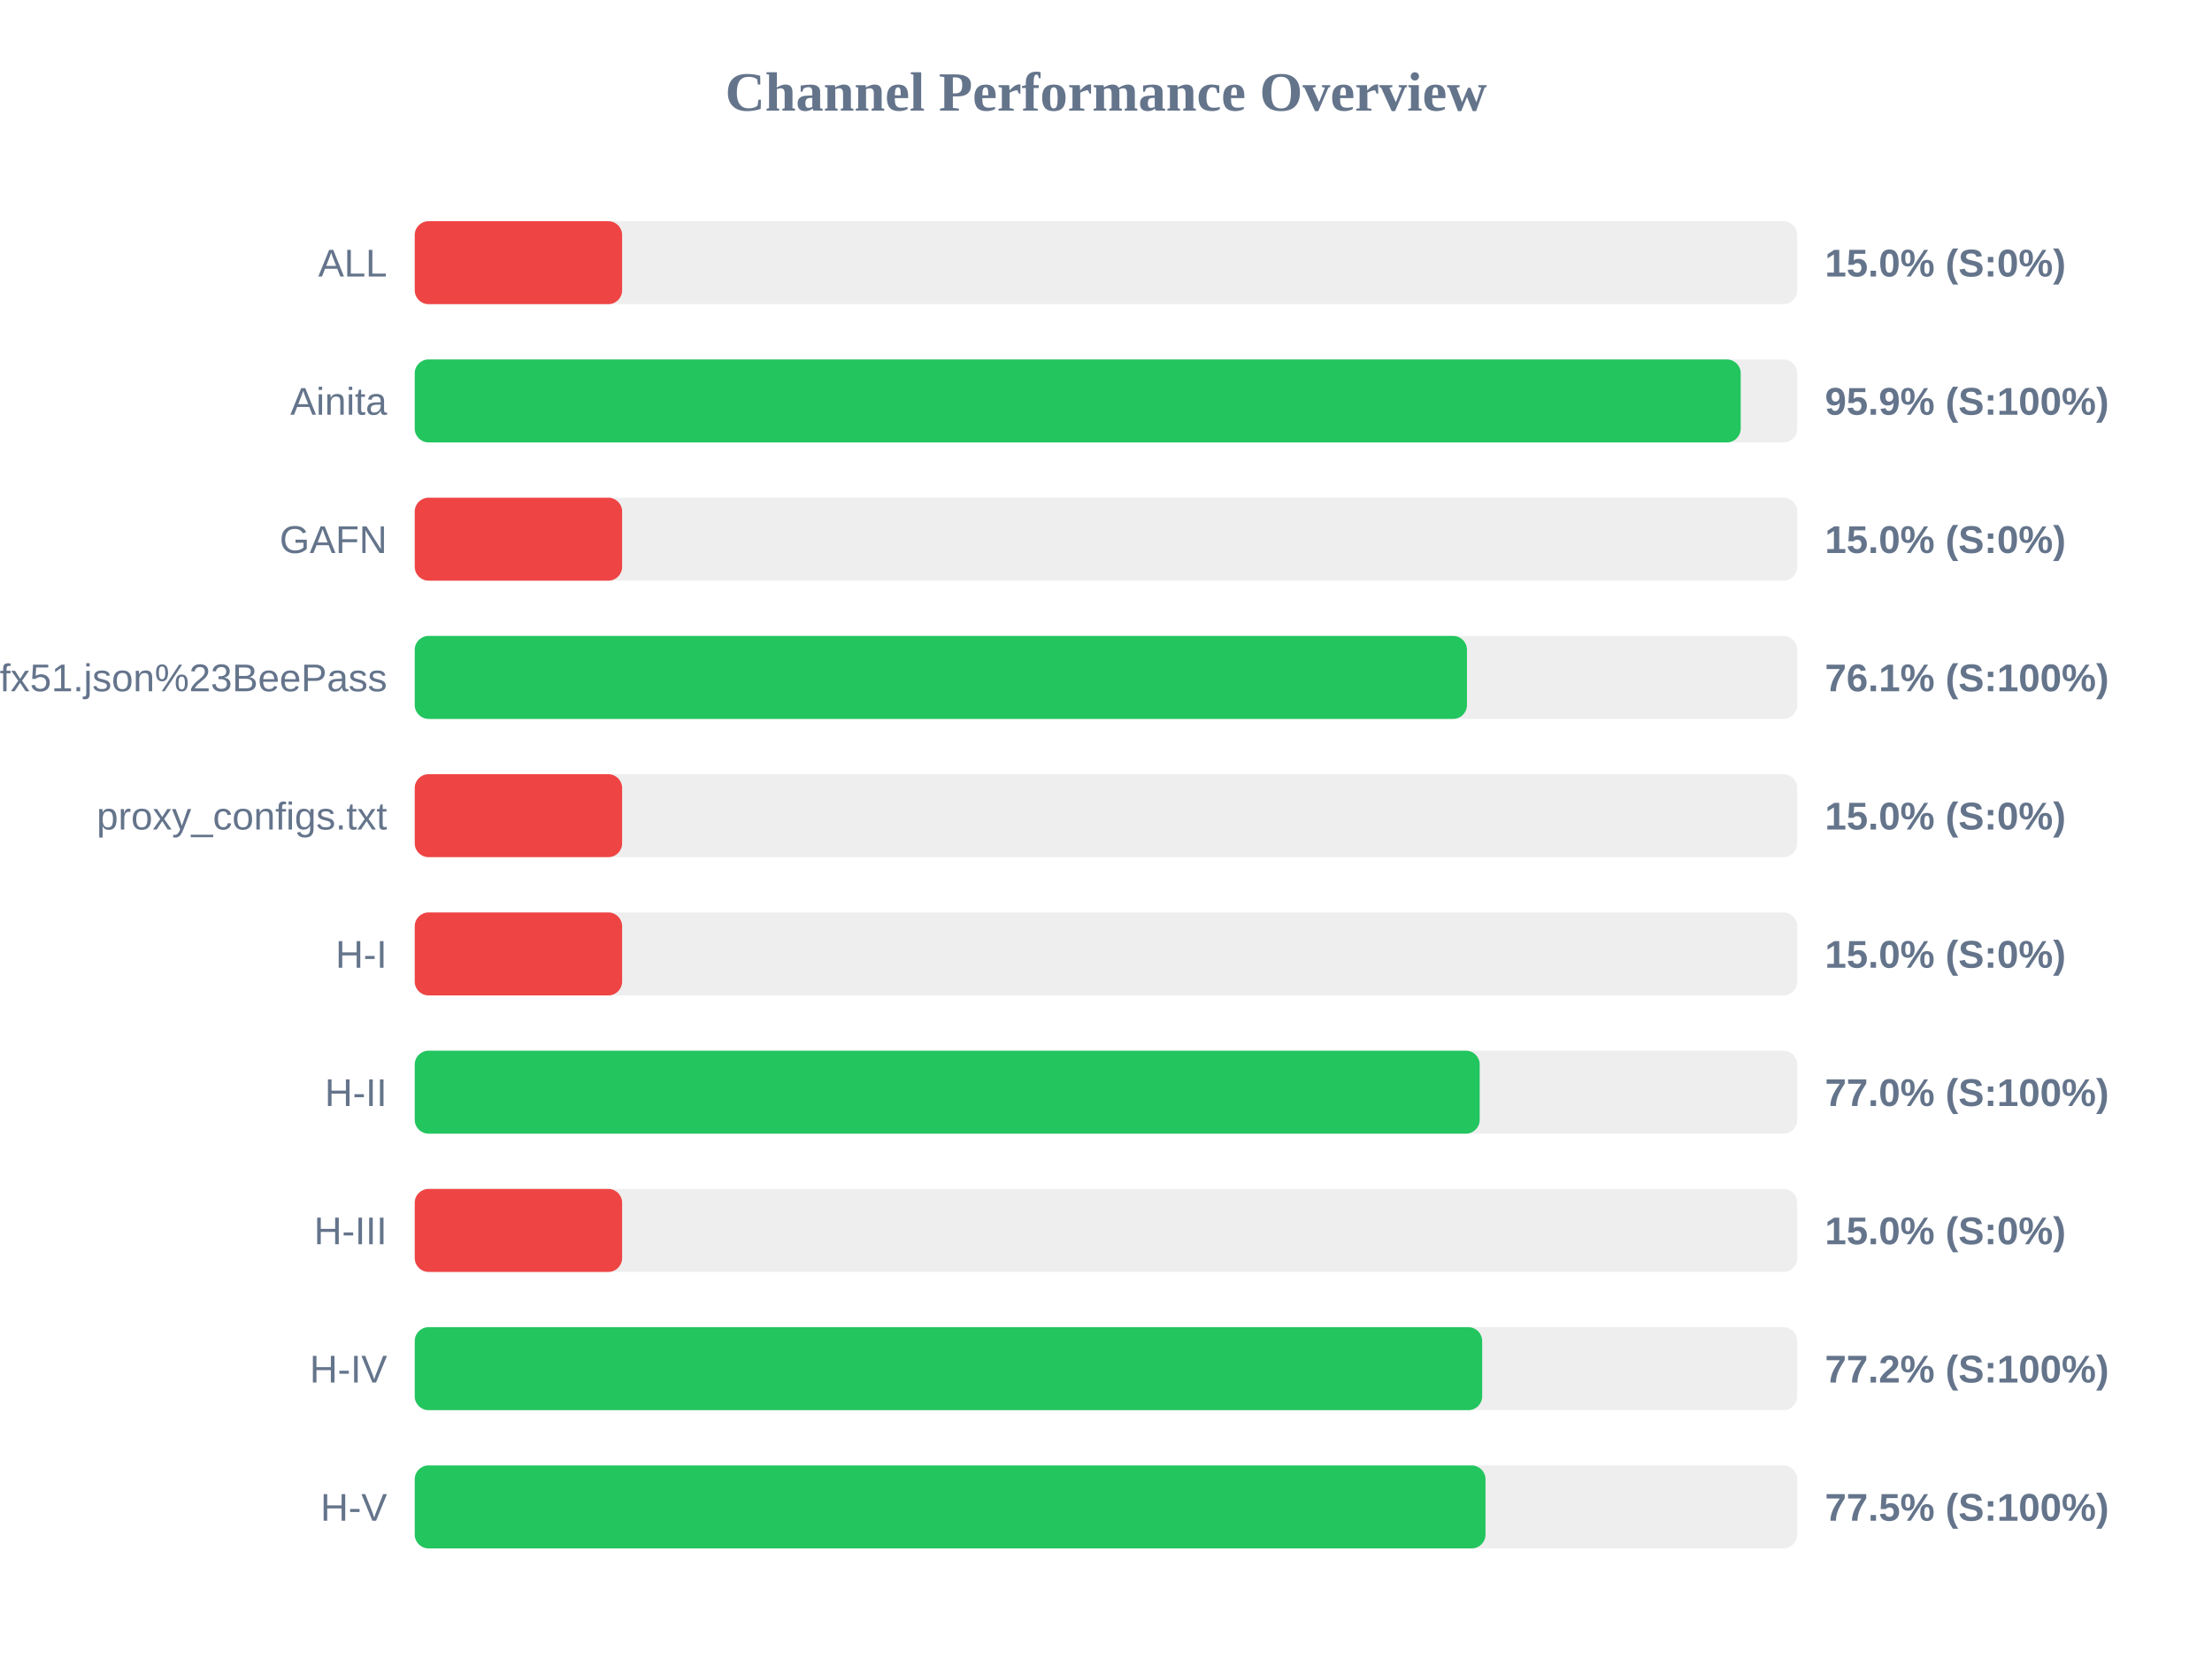
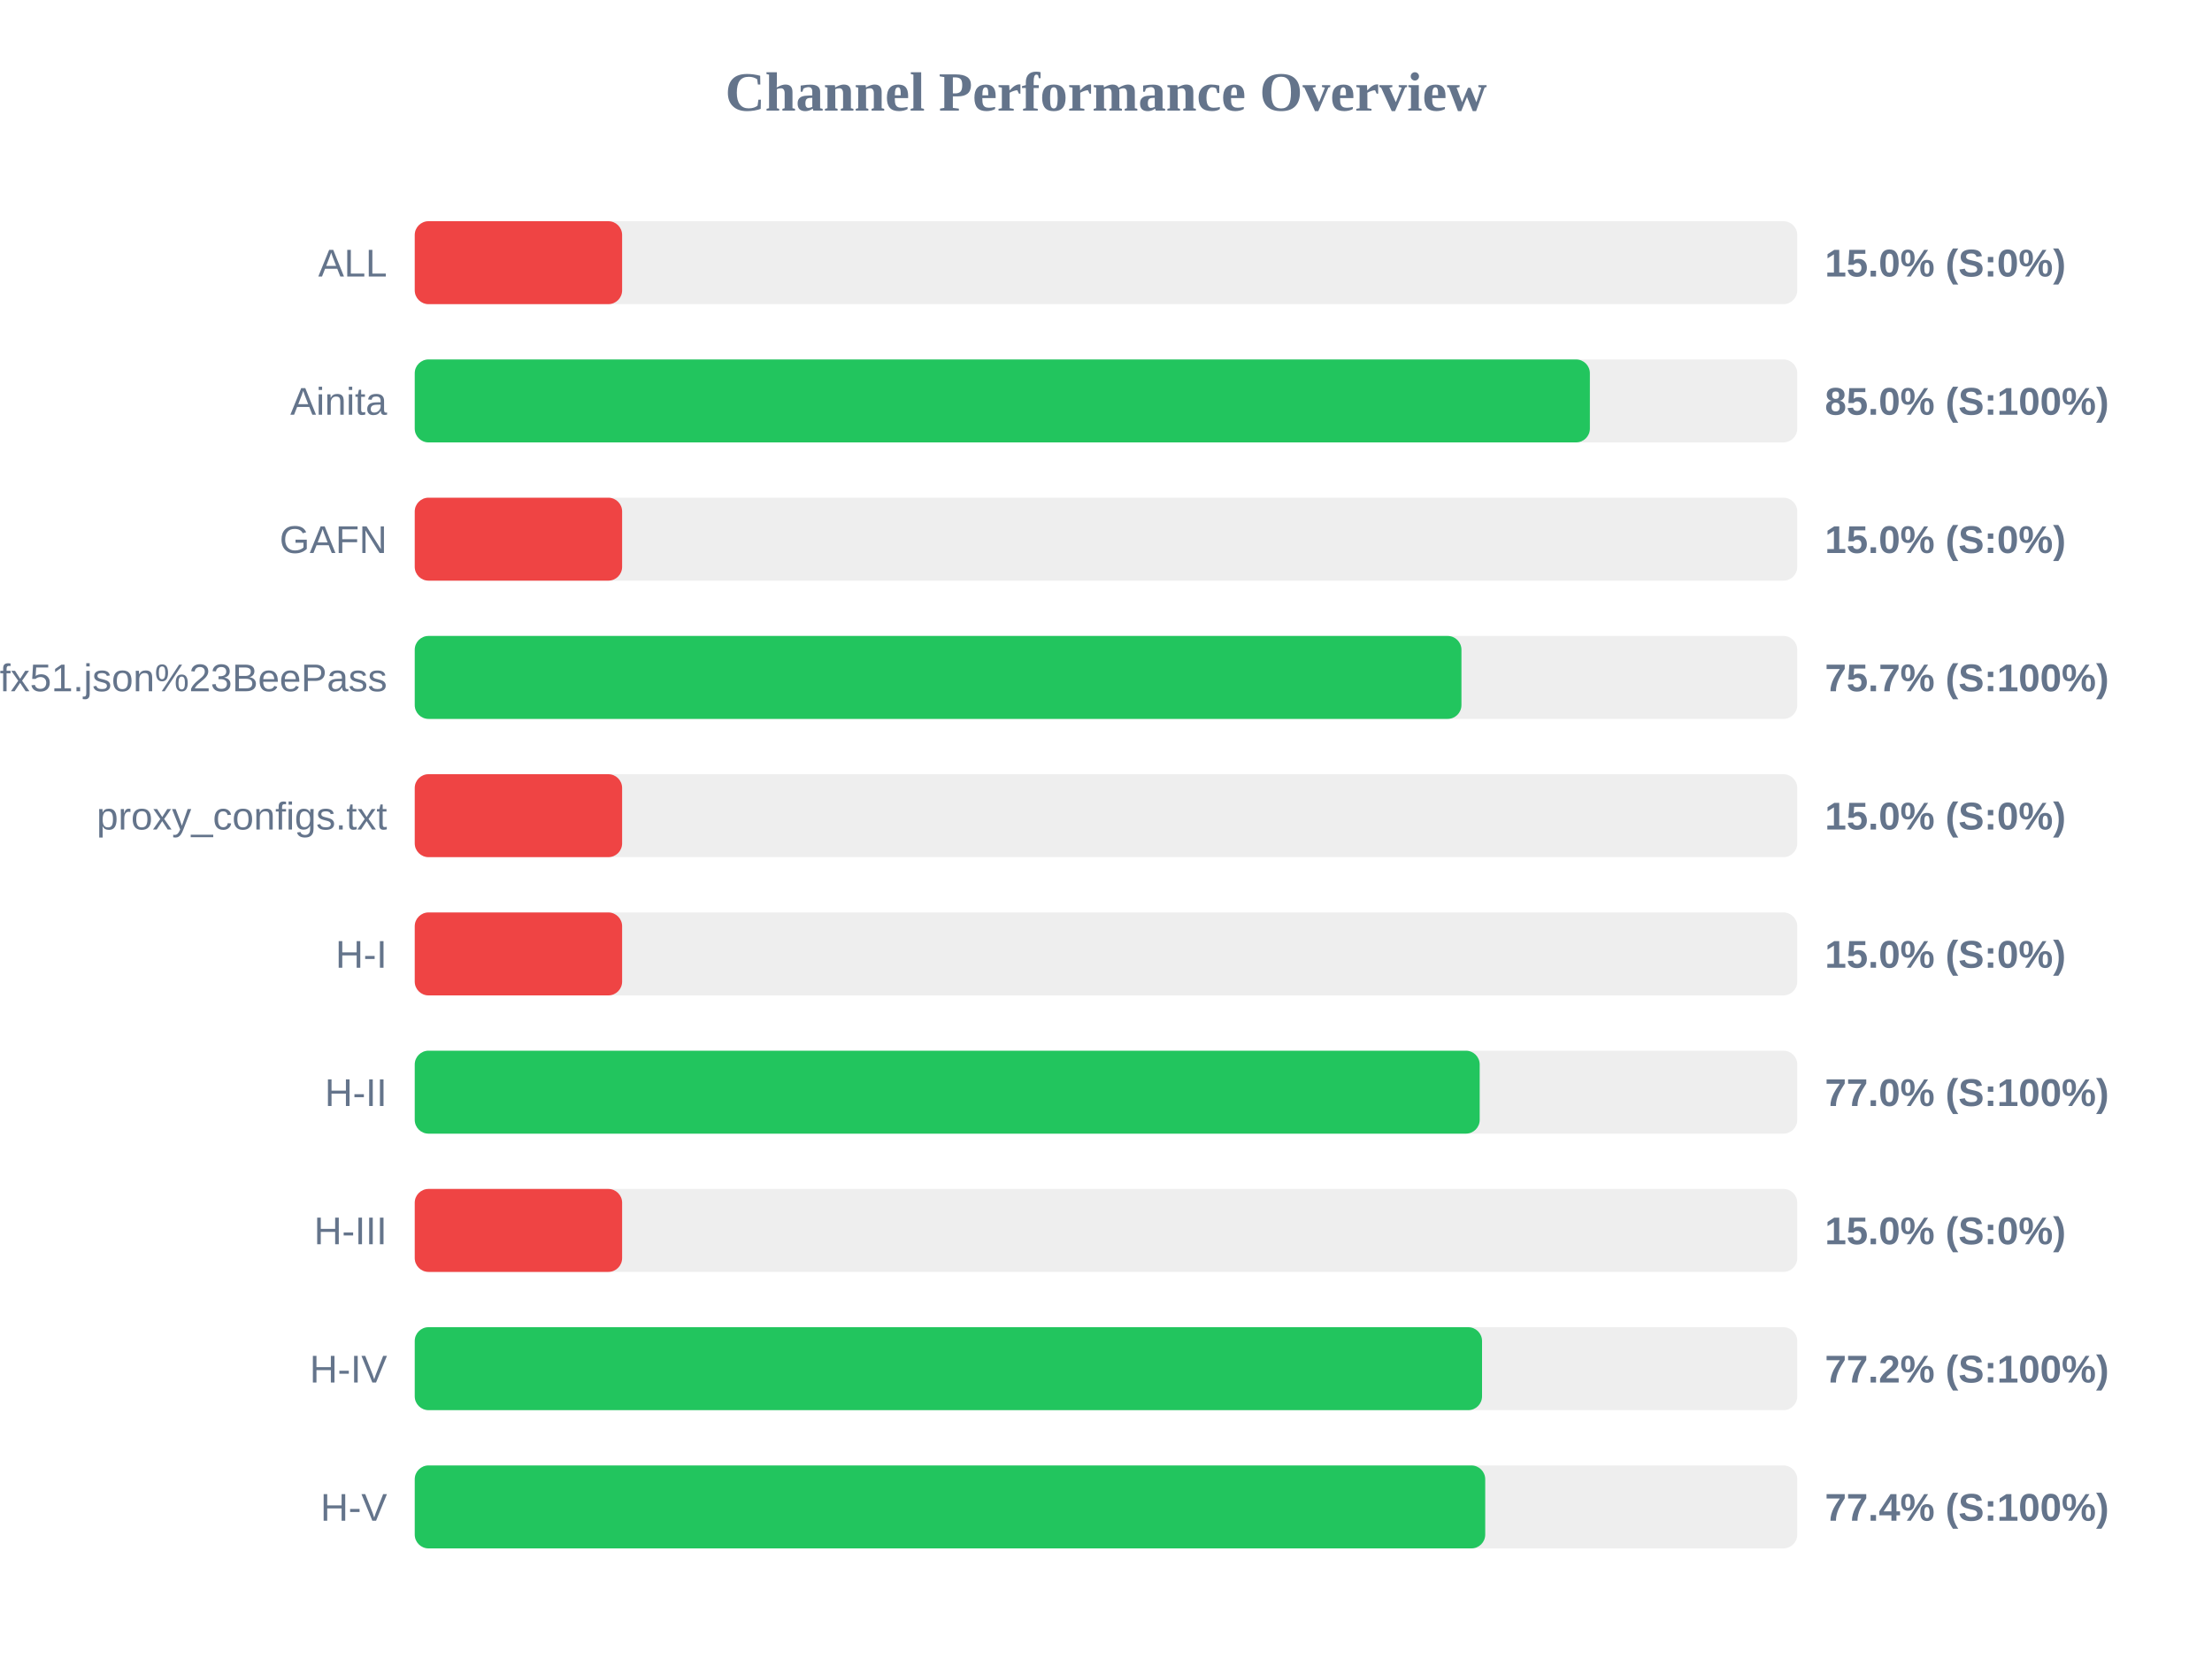
<svg xmlns="http://www.w3.org/2000/svg" width="800" height="600" version="1.1">
  <style>
        .row { font: 14px Arial; fill: #64748b; }
        .score { font: bold 14px Arial; fill: #64748b; }
    </style>
  <text x="400" y="40" text-anchor="middle" font-size="20px" font-weight="bold" fill="#64748b">Channel Performance Overview</text>
  <rect x="150" y="80" width="500" height="30" fill="#eee" rx="5" />
  <rect x="150" y="80" width="75.0" height="30" fill="#ef4444" rx="5" />
  <text x="140" y="100" text-anchor="end" class="row">ALL</text>
  <text x="660" y="100" text-anchor="start" class="score">15.0% (S:0%)</text>
  <rect x="150" y="130" width="500" height="30" fill="#eee" rx="5" />
-   <rect x="150" y="130" width="479.55" height="30" fill="#22c55e" rx="5" />
+   <rect x="150" y="130" width="425.0" height="30" fill="#22c55e" rx="5" />
  <text x="140" y="150" text-anchor="end" class="row">Ainita</text>
-   <text x="660" y="150" text-anchor="start" class="score">95.9% (S:100%)</text>
+   <text x="660" y="150" text-anchor="start" class="score">85.0% (S:100%)</text>
  <rect x="150" y="180" width="500" height="30" fill="#eee" rx="5" />
  <rect x="150" y="180" width="75.0" height="30" fill="#ef4444" rx="5" />
  <text x="140" y="200" text-anchor="end" class="row">GAFN</text>
  <text x="660" y="200" text-anchor="start" class="score">15.0% (S:0%)</text>
  <rect x="150" y="230" width="500" height="30" fill="#eee" rx="5" />
-   <rect x="150" y="230" width="380.55" height="30" fill="#22c55e" rx="5" />
+   <rect x="150" y="230" width="378.55" height="30" fill="#22c55e" rx="5" />
  <text x="140" y="250" text-anchor="end" class="row">sub?s=ssconf%3A%2F%2Fs3.amazonaws.com%2Fbeedynconprd%2Fzf38bv6oxi1nv3wfkpmxyfl8yj5fargza3foantoalu16vznl0ckxx7bgf1ufx51.json%23BeePass</text>
-   <text x="660" y="250" text-anchor="start" class="score">76.1% (S:100%)</text>
+   <text x="660" y="250" text-anchor="start" class="score">75.7% (S:100%)</text>
  <rect x="150" y="280" width="500" height="30" fill="#eee" rx="5" />
  <rect x="150" y="280" width="75.0" height="30" fill="#ef4444" rx="5" />
  <text x="140" y="300" text-anchor="end" class="row">proxy_configs.txt</text>
  <text x="660" y="300" text-anchor="start" class="score">15.0% (S:0%)</text>
  <rect x="150" y="330" width="500" height="30" fill="#eee" rx="5" />
  <rect x="150" y="330" width="75.0" height="30" fill="#ef4444" rx="5" />
  <text x="140" y="350" text-anchor="end" class="row">H-I</text>
  <text x="660" y="350" text-anchor="start" class="score">15.0% (S:0%)</text>
  <rect x="150" y="380" width="500" height="30" fill="#eee" rx="5" />
  <rect x="150" y="380" width="385.15" height="30" fill="#22c55e" rx="5" />
  <text x="140" y="400" text-anchor="end" class="row">H-II</text>
  <text x="660" y="400" text-anchor="start" class="score">77.0% (S:100%)</text>
  <rect x="150" y="430" width="500" height="30" fill="#eee" rx="5" />
  <rect x="150" y="430" width="75.0" height="30" fill="#ef4444" rx="5" />
  <text x="140" y="450" text-anchor="end" class="row">H-III</text>
  <text x="660" y="450" text-anchor="start" class="score">15.0% (S:0%)</text>
  <rect x="150" y="480" width="500" height="30" fill="#eee" rx="5" />
-   <rect x="150" y="480" width="386.05" height="30" fill="#22c55e" rx="5" />
+   <rect x="150" y="480" width="386.0" height="30" fill="#22c55e" rx="5" />
  <text x="140" y="500" text-anchor="end" class="row">H-IV</text>
  <text x="660" y="500" text-anchor="start" class="score">77.2% (S:100%)</text>
  <rect x="150" y="530" width="500" height="30" fill="#eee" rx="5" />
-   <rect x="150" y="530" width="387.25" height="30" fill="#22c55e" rx="5" />
+   <rect x="150" y="530" width="387.15" height="30" fill="#22c55e" rx="5" />
  <text x="140" y="550" text-anchor="end" class="row">H-V</text>
-   <text x="660" y="550" text-anchor="start" class="score">77.5% (S:100%)</text>
+   <text x="660" y="550" text-anchor="start" class="score">77.4% (S:100%)</text>
</svg>
